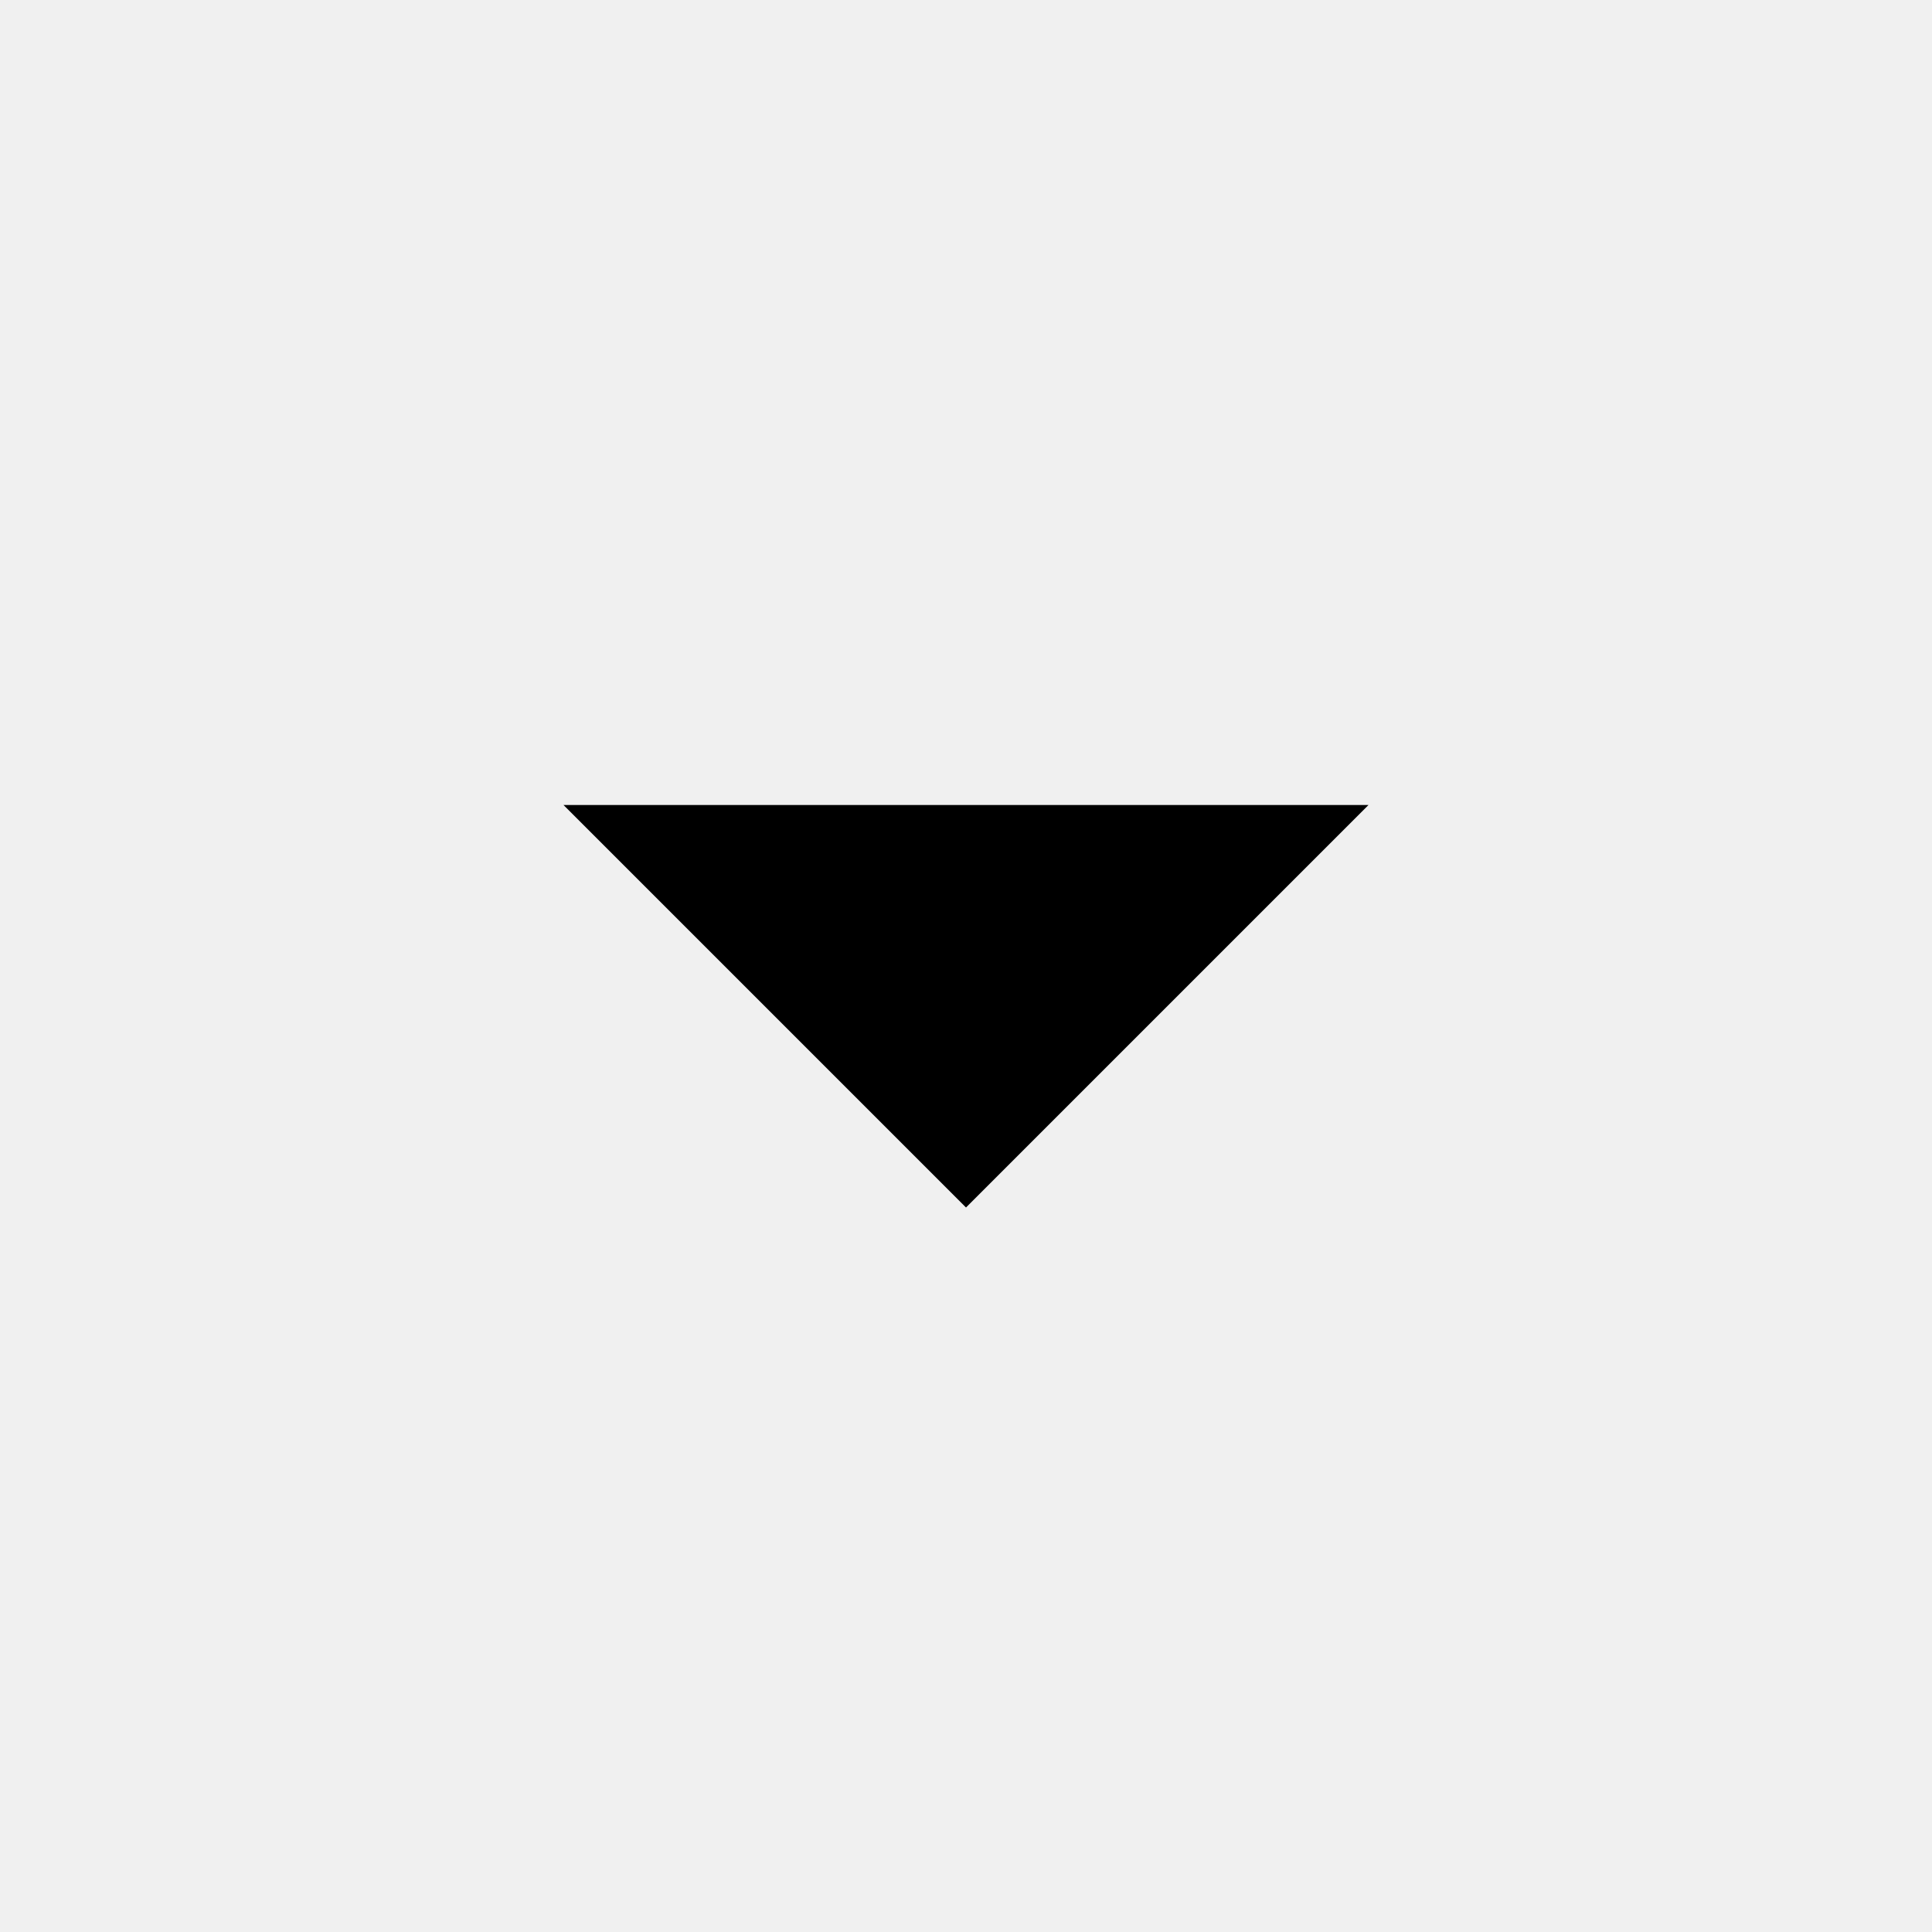
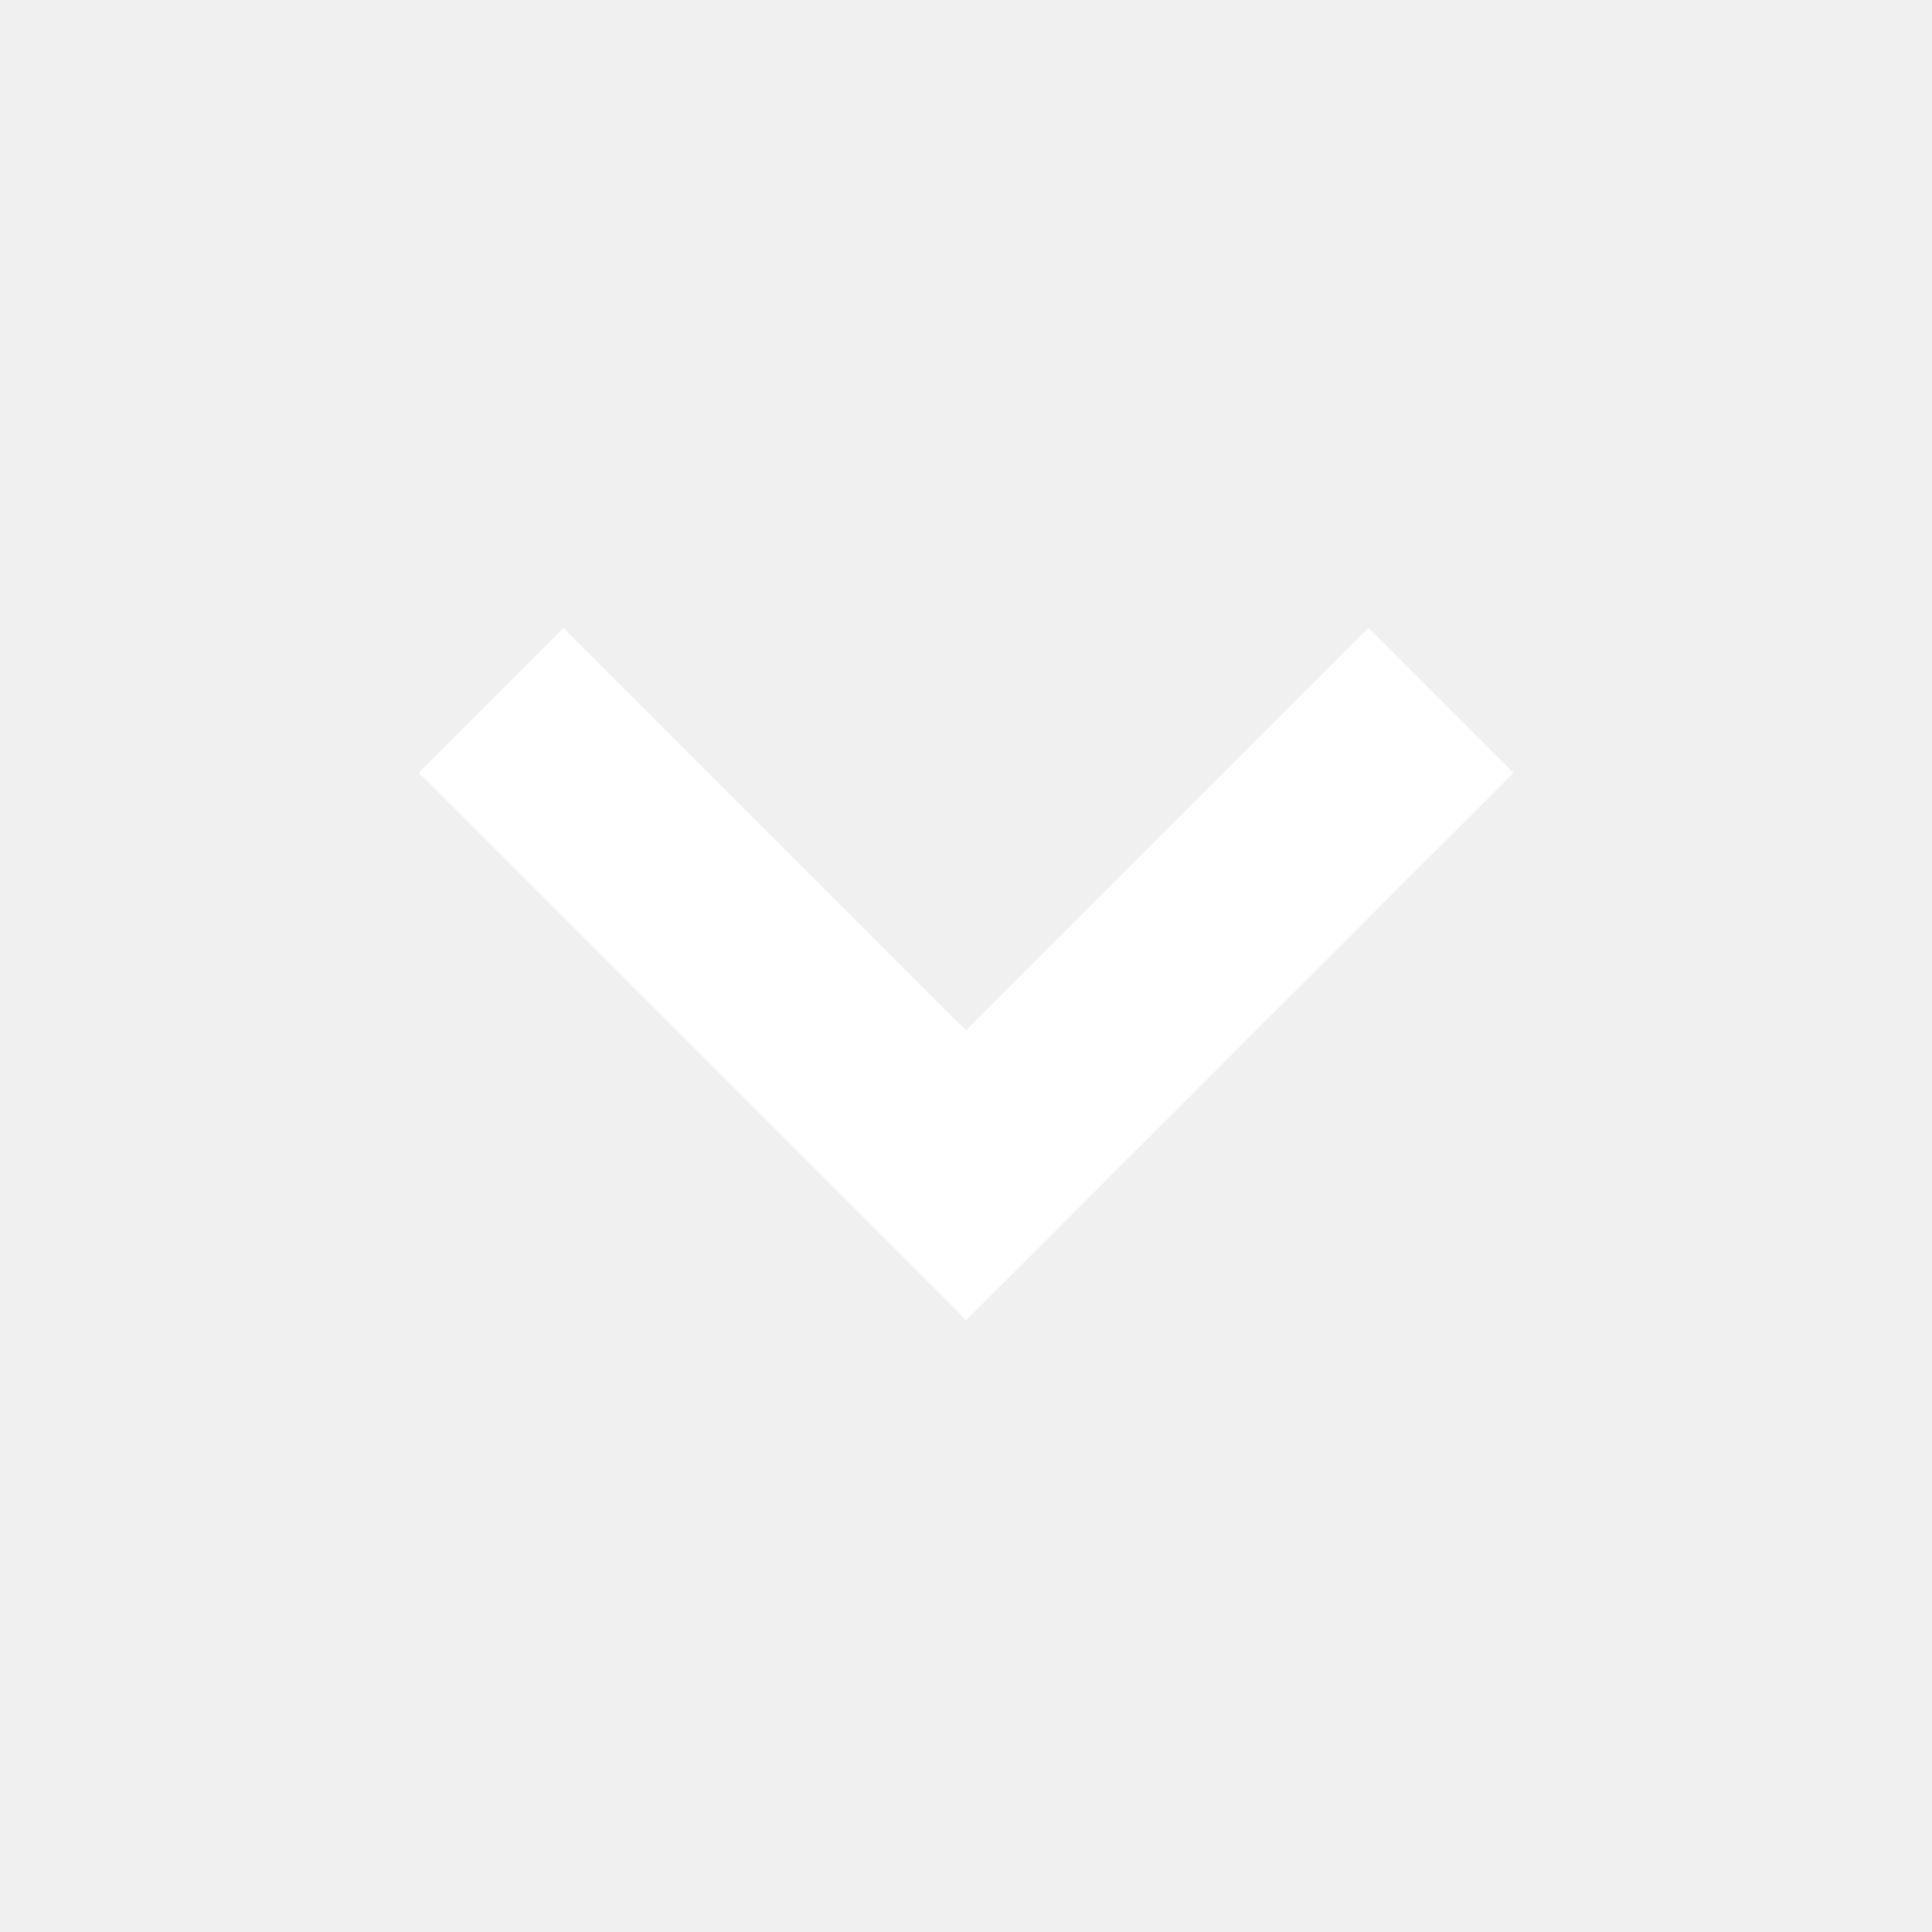
- <svg xmlns="http://www.w3.org/2000/svg" viewBox="0 0 24 24" width="24" height="24">
-   <path d="M7 10l5 5 5-5z" />
+ <svg xmlns="http://www.w3.org/2000/svg" width="24" height="24" viewBox="0 0 24 24">
+   <path d="M12 16.4 L5.2 9.6 L7.0 7.8 L12 12.8 L17.0 7.8 L18.8 9.6 Z" fill="#FFFFFF" />
</svg>
